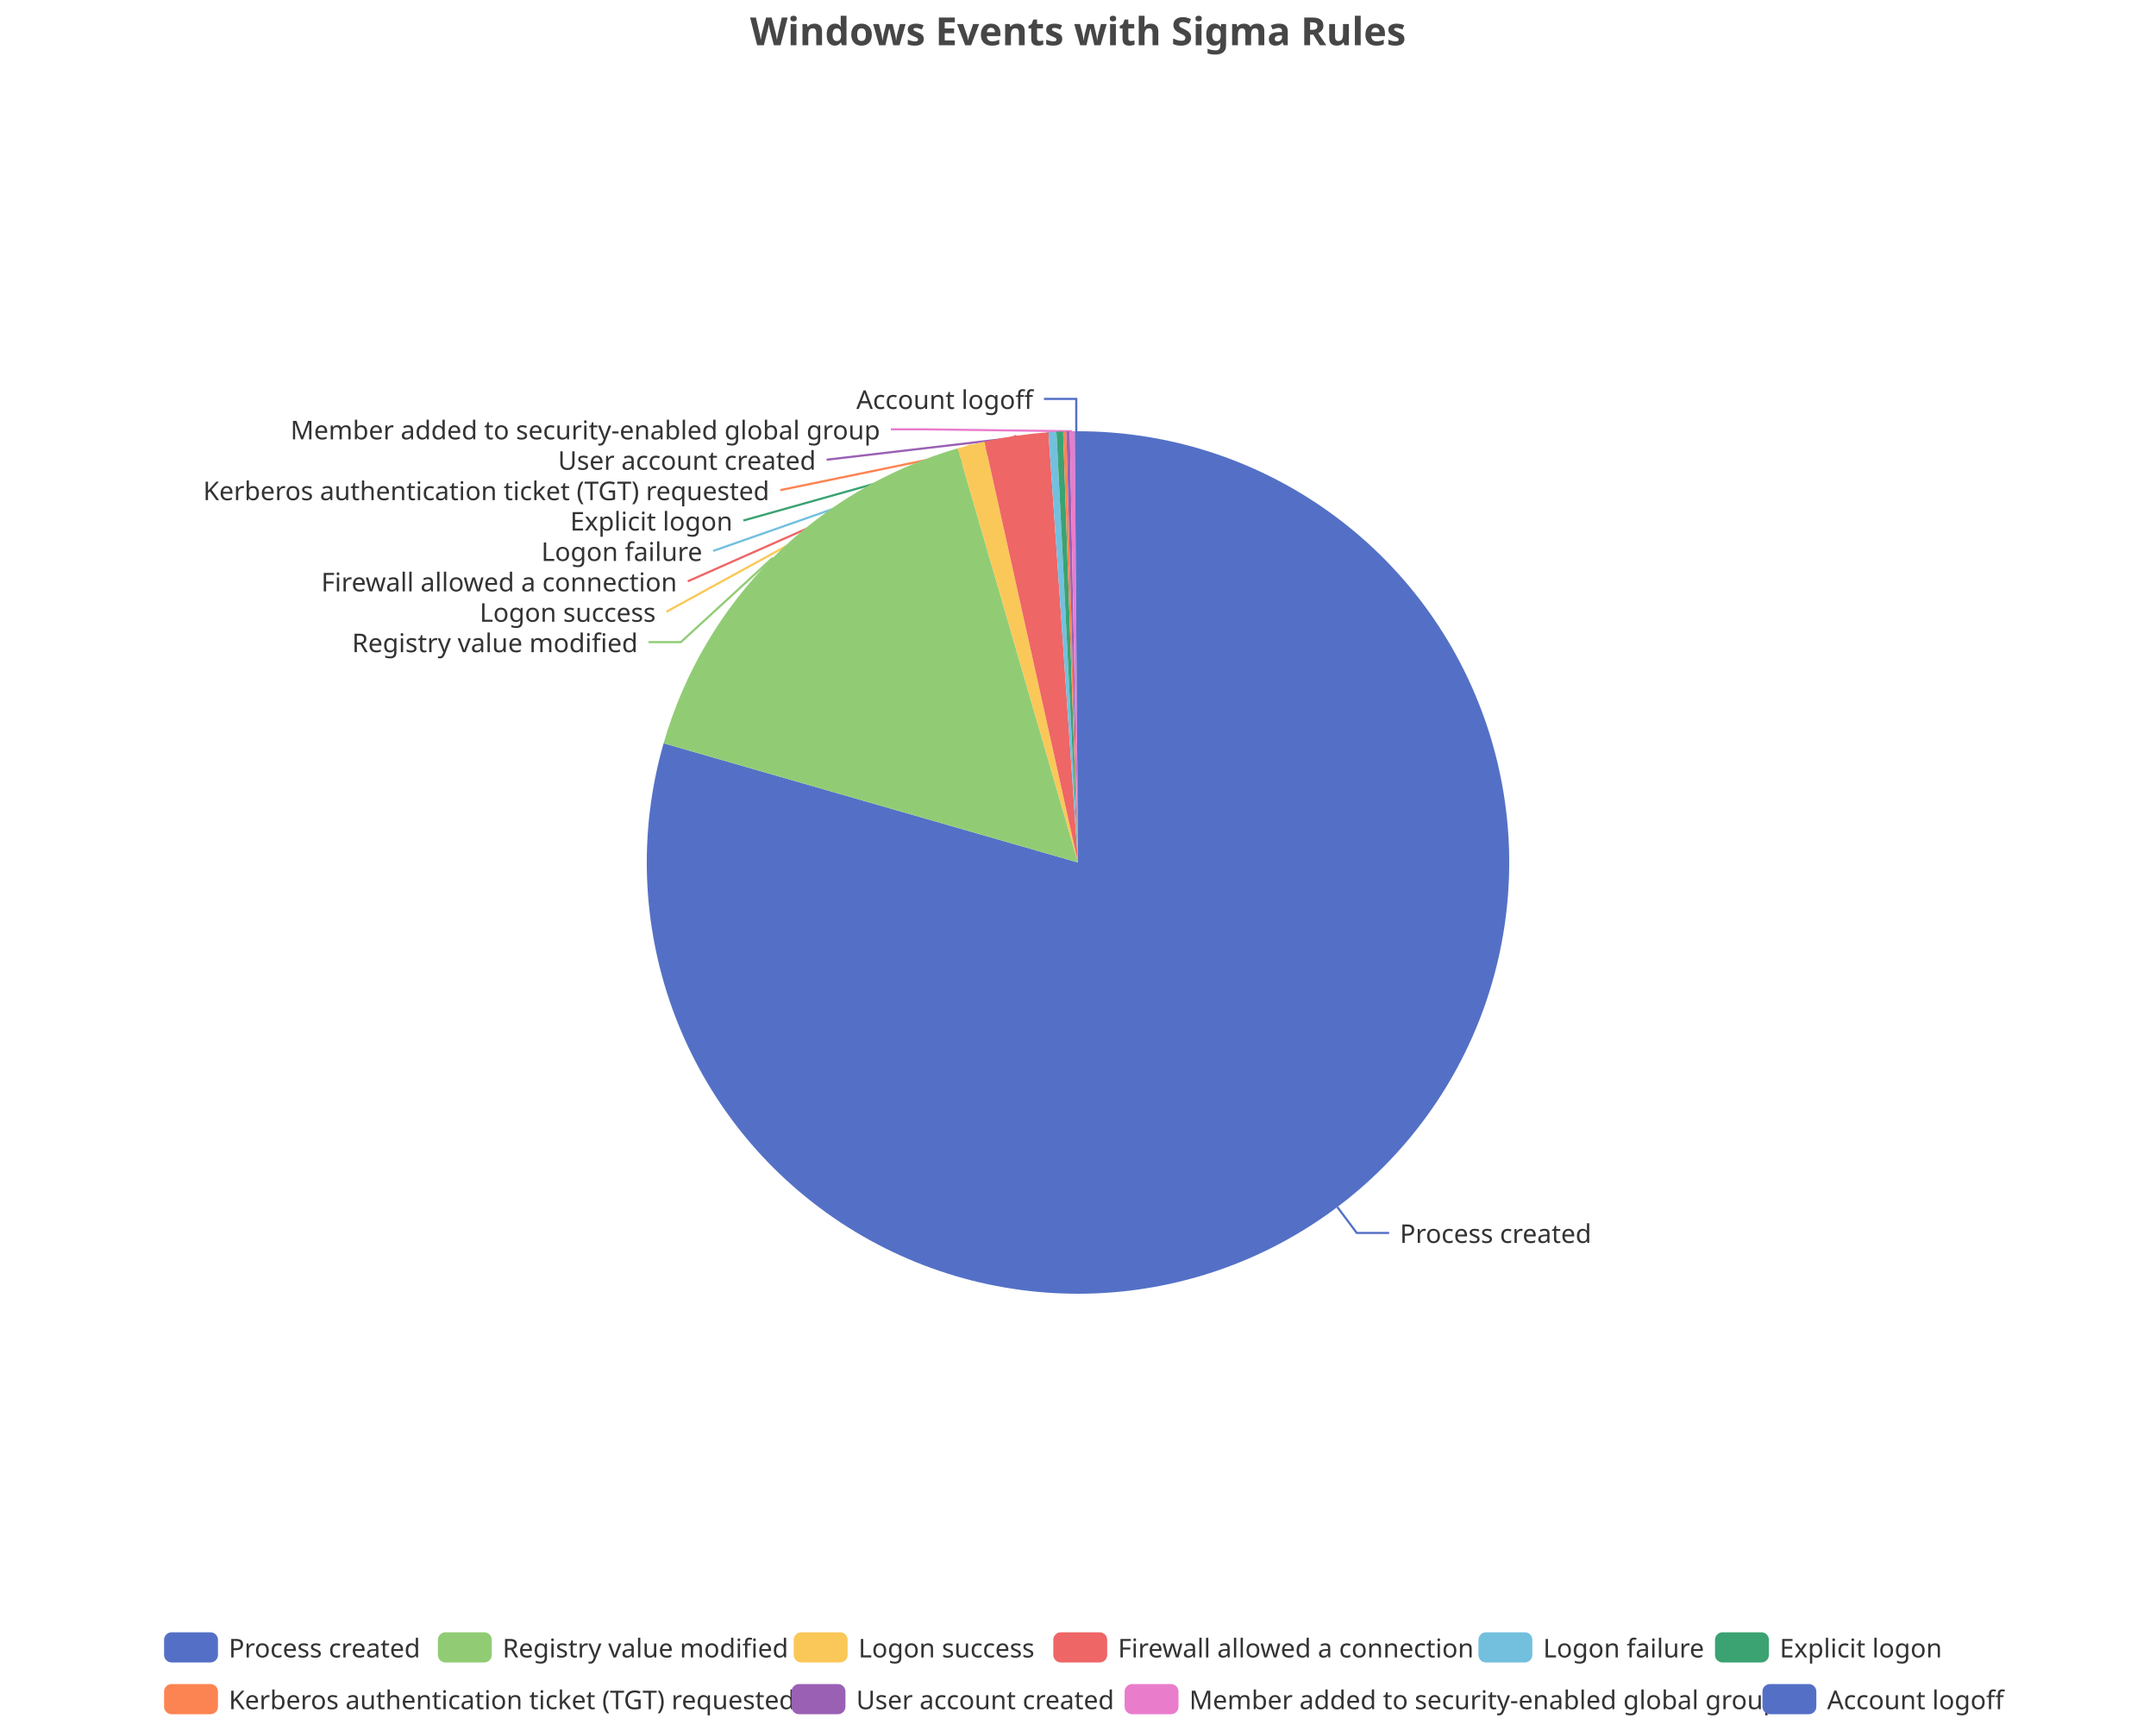
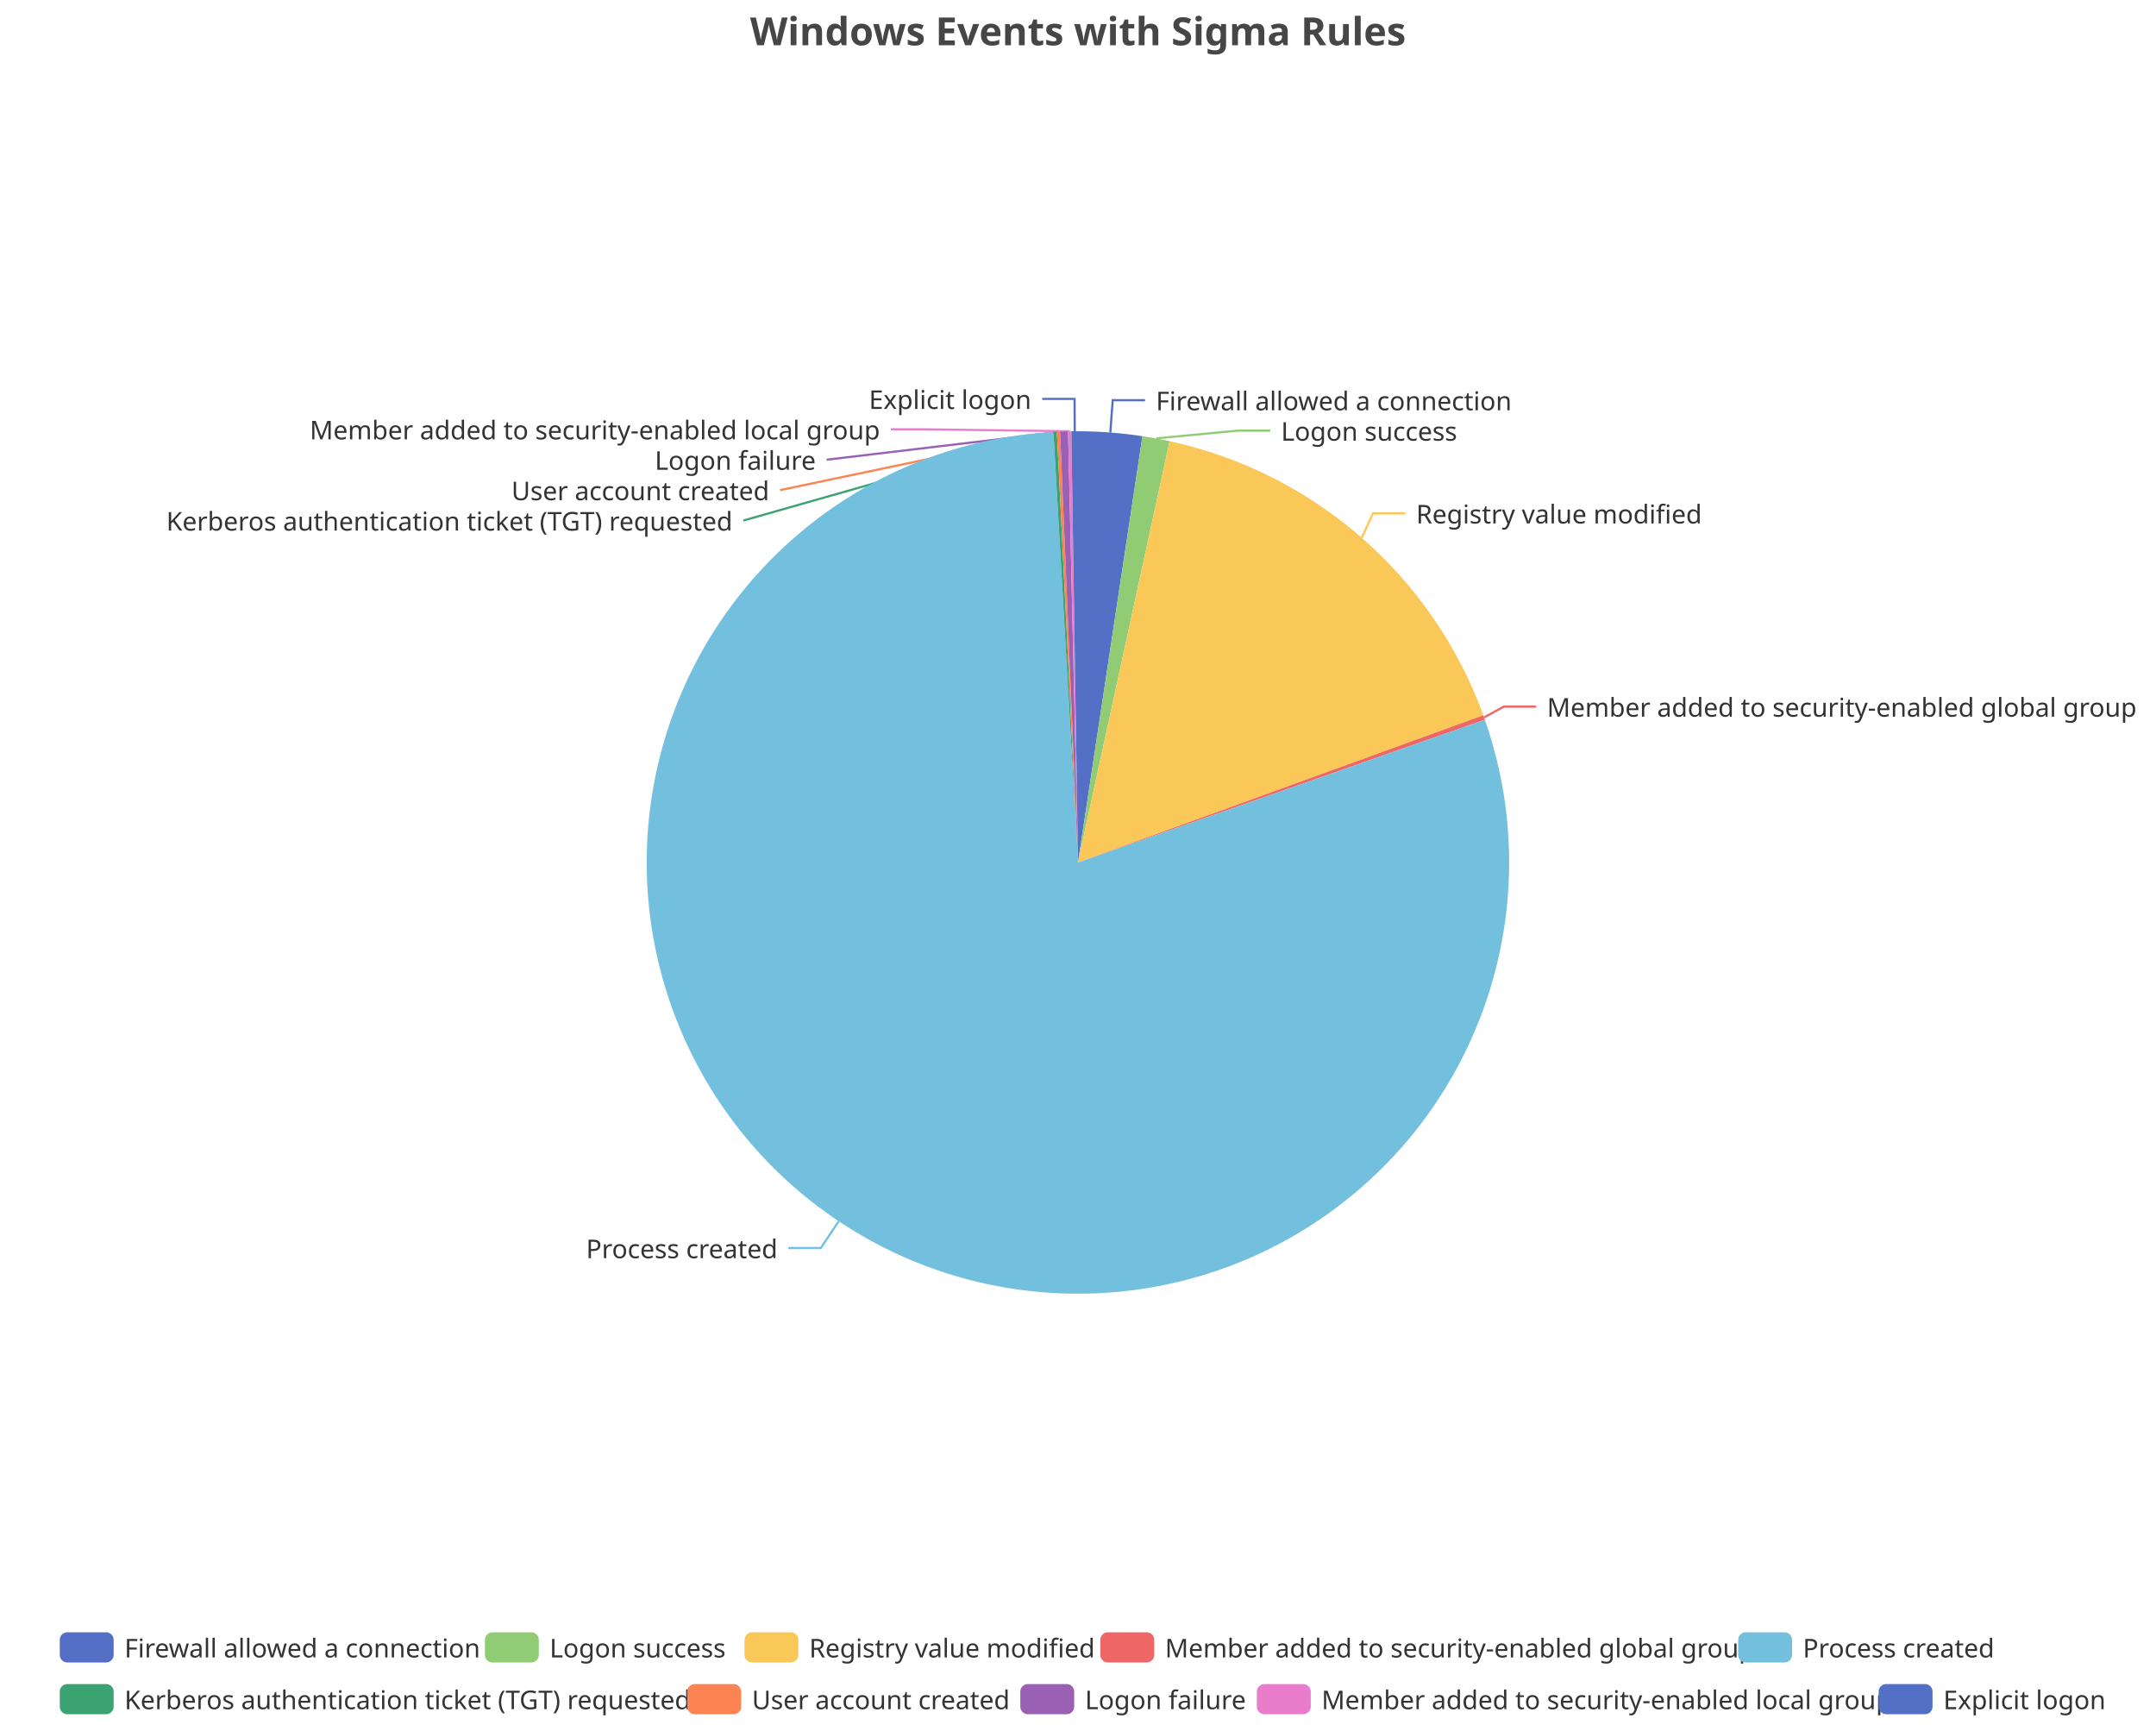
<svg xmlns="http://www.w3.org/2000/svg" width="1000" height="800" version="1.1" baseProfile="full" viewBox="0 0 1000 800">
  <rect width="1000" height="800" x="0" y="0" id="0" fill="none" />
-   <polyline points="620.3 559.8 629.3 571.8 644.3 571.8" fill="none" stroke="#5470c6" />
-   <polyline points="358.4 258.7 315.8 297.8 300.8 297.8" fill="none" stroke="#91cc75" />
-   <polyline points="450.4 206.3 309.1 283.7 309.1 283.7" fill="none" stroke="#fac858" />
-   <polyline points="471.4 202.1 319 269.6 319 269.6" fill="none" stroke="#ee6666" />
-   <polyline points="488.2 200.3 330.8 255.5 330.8 255.5" fill="none" stroke="#73c0de" />
-   <polyline points="491.6 200.2 344.8 241.4 344.8 241.4" fill="none" stroke="#3ba272" />
-   <polyline points="493.9 200.1 361.9 227.3 361.9 227.3" fill="none" stroke="#fc8452" />
-   <polyline points="495.4 200.1 383.4 213.2 383.4 213.2" fill="none" stroke="#9a60b4" />
-   <polyline points="497.3 200 428.2 199.1 413.2 199.1" fill="none" stroke="#ea7ccc" />
-   <polyline points="499.2 200 499.2 185 484.2 185" fill="none" stroke="#5470c6" />
-   <path d="M500 200A200 200 0 1 1 307.8 344.7L500 400Z" fill="#5470c6" />
-   <path d="M307.8 344.7A200 200 0 0 1 444.2 207.9L500 400Z" fill="#91cc75" />
-   <path d="M444.2 207.9A200 200 0 0 1 456.6 204.8L500 400Z" fill="#fac858" />
-   <path d="M456.6 204.8A200 200 0 0 1 486.3 200.5L500 400Z" fill="#ee6666" />
-   <path d="M486.3 200.5A200 200 0 0 1 490 200.2L500 400Z" fill="#73c0de" />
-   <path d="M490 200.2A200 200 0 0 1 493.1 200.1L500 400Z" fill="#3ba272" />
-   <path d="M493.1 200.1A200 200 0 0 1 494.6 200.1L500 400Z" fill="#fc8452" />
-   <path d="M494.6 200.1A200 200 0 0 1 496.2 200L500 400Z" fill="#9a60b4" />
-   <path d="M496.2 200A200 200 0 0 1 498.5 200L500 400Z" fill="#ea7ccc" />
-   <path d="M498.5 200A200 200 0 0 1 500 200L500 400Z" fill="#5470c6" />
-   <text dominant-baseline="central" text-anchor="start" style="font-size:12px;font-family:sans-serif;" xml:space="preserve" transform="translate(649.3033 571.7721)" fill="#333" stroke="rgb(255,255,255)" stroke-width="2" paint-order="stroke" stroke-miterlimit="2">Process created</text>
-   <text dominant-baseline="central" text-anchor="end" style="font-size:12px;font-family:sans-serif;" xml:space="preserve" transform="translate(295.8228 297.8016)" fill="#333" stroke="rgb(255,255,255)" stroke-width="2" paint-order="stroke" stroke-miterlimit="2">Registry value modified</text>
-   <text dominant-baseline="central" text-anchor="end" style="font-size:12px;font-family:sans-serif;" xml:space="preserve" transform="translate(304.1426 283.7016)" fill="#333" stroke="rgb(255,255,255)" stroke-width="2" paint-order="stroke" stroke-miterlimit="2">Logon success</text>
-   <text dominant-baseline="central" text-anchor="end" style="font-size:12px;font-family:sans-serif;" xml:space="preserve" transform="translate(314.022 269.6016)" fill="#333" stroke="rgb(255,255,255)" stroke-width="2" paint-order="stroke" stroke-miterlimit="2">Firewall allowed a connection</text>
-   <text dominant-baseline="central" text-anchor="end" style="font-size:12px;font-family:sans-serif;" xml:space="preserve" transform="translate(325.7511 255.5016)" fill="#333" stroke="rgb(255,255,255)" stroke-width="2" paint-order="stroke" stroke-miterlimit="2">Logon failure</text>
-   <text dominant-baseline="central" text-anchor="end" style="font-size:12px;font-family:sans-serif;" xml:space="preserve" transform="translate(339.7773 241.4016)" fill="#333" stroke="rgb(255,255,255)" stroke-width="2" paint-order="stroke" stroke-miterlimit="2">Explicit logon</text>
-   <text dominant-baseline="central" text-anchor="end" style="font-size:12px;font-family:sans-serif;" xml:space="preserve" transform="translate(356.8528 227.3016)" fill="#333" stroke="rgb(255,255,255)" stroke-width="2" paint-order="stroke" stroke-miterlimit="2">Kerberos authentication ticket (TGT) requested</text>
-   <text dominant-baseline="central" text-anchor="end" style="font-size:12px;font-family:sans-serif;" xml:space="preserve" transform="translate(378.4334 213.2016)" fill="#333" stroke="rgb(255,255,255)" stroke-width="2" paint-order="stroke" stroke-miterlimit="2">User account created</text>
-   <text dominant-baseline="central" text-anchor="end" style="font-size:12px;font-family:sans-serif;" xml:space="preserve" transform="translate(408.2285 199.1016)" fill="#333" stroke="rgb(255,255,255)" stroke-width="2" paint-order="stroke" stroke-miterlimit="2">Member added to security-enabled global group</text>
-   <text dominant-baseline="central" text-anchor="end" style="font-size:12px;font-family:sans-serif;" xml:space="preserve" transform="translate(479.175 185.0016)" fill="#333" stroke="rgb(255,255,255)" stroke-width="2" paint-order="stroke" stroke-miterlimit="2">Account logoff</text>
-   <path d="M-5 -5l857.8 0l0 48l-857.8 0Z" transform="translate(76.1 757)" fill="rgb(0,0,0)" fill-opacity="0" stroke="#ccc" stroke-width="0" />
-   <path d="M3.5 0L21.5 0A3.5 3.5 0 0 1 25 3.5L25 10.5A3.5 3.5 0 0 1 21.5 14L3.5 14A3.5 3.5 0 0 1 0 10.5L0 3.5A3.5 3.5 0 0 1 3.5 0" transform="translate(76.1 757)" fill="#5470c6" />
-   <text dominant-baseline="central" text-anchor="start" style="font-size:12px;font-family:sans-serif;" xml:space="preserve" x="30" y="7" transform="translate(76.1 757)" fill="#333">Process created</text>
-   <path d="M3.5 0L21.5 0A3.5 3.5 0 0 1 25 3.5L25 10.5A3.5 3.5 0 0 1 21.5 14L3.5 14A3.5 3.5 0 0 1 0 10.5L0 3.5A3.5 3.5 0 0 1 3.5 0" transform="translate(203.1 757)" fill="#91cc75" />
-   <text dominant-baseline="central" text-anchor="start" style="font-size:12px;font-family:sans-serif;" xml:space="preserve" x="30" y="7" transform="translate(203.1 757)" fill="#333">Registry value modified</text>
-   <path d="M3.5 0L21.5 0A3.5 3.5 0 0 1 25 3.5L25 10.5A3.5 3.5 0 0 1 21.5 14L3.5 14A3.5 3.5 0 0 1 0 10.5L0 3.5A3.5 3.5 0 0 1 3.5 0" transform="translate(368.14 757)" fill="#fac858" />
-   <text dominant-baseline="central" text-anchor="start" style="font-size:12px;font-family:sans-serif;" xml:space="preserve" x="30" y="7" transform="translate(368.14 757)" fill="#333">Logon success</text>
-   <path d="M3.5 0L21.5 0A3.5 3.5 0 0 1 25 3.5L25 10.5A3.5 3.5 0 0 1 21.5 14L3.5 14A3.5 3.5 0 0 1 0 10.5L0 3.5A3.5 3.5 0 0 1 3.5 0" transform="translate(488.54 757)" fill="#ee6666" />
-   <text dominant-baseline="central" text-anchor="start" style="font-size:12px;font-family:sans-serif;" xml:space="preserve" x="30" y="7" transform="translate(488.54 757)" fill="#333">Firewall allowed a connection</text>
-   <path d="M3.5 0L21.5 0A3.5 3.5 0 0 1 25 3.5L25 10.5A3.5 3.5 0 0 1 21.5 14L3.5 14A3.5 3.5 0 0 1 0 10.5L0 3.5A3.5 3.5 0 0 1 3.5 0" transform="translate(685.74 757)" fill="#73c0de" />
-   <text dominant-baseline="central" text-anchor="start" style="font-size:12px;font-family:sans-serif;" xml:space="preserve" x="30" y="7" transform="translate(685.74 757)" fill="#333">Logon failure</text>
-   <path d="M3.5 0L21.5 0A3.5 3.5 0 0 1 25 3.5L25 10.5A3.5 3.5 0 0 1 21.5 14L3.5 14A3.5 3.5 0 0 1 0 10.5L0 3.5A3.5 3.5 0 0 1 3.5 0" transform="translate(795.46 757)" fill="#3ba272" />
-   <text dominant-baseline="central" text-anchor="start" style="font-size:12px;font-family:sans-serif;" xml:space="preserve" x="30" y="7" transform="translate(795.46 757)" fill="#333">Explicit logon</text>
-   <path d="M3.5 0L21.5 0A3.5 3.5 0 0 1 25 3.5L25 10.5A3.5 3.5 0 0 1 21.5 14L3.5 14A3.5 3.5 0 0 1 0 10.5L0 3.5A3.5 3.5 0 0 1 3.5 0" transform="translate(76.1 781)" fill="#fc8452" />
-   <text dominant-baseline="central" text-anchor="start" style="font-size:12px;font-family:sans-serif;" xml:space="preserve" x="30" y="7" transform="translate(76.1 781)" fill="#333">Kerberos authentication ticket (TGT) requested</text>
-   <path d="M3.5 0L21.5 0A3.5 3.5 0 0 1 25 3.5L25 10.5A3.5 3.5 0 0 1 21.5 14L3.5 14A3.5 3.5 0 0 1 0 10.5L0 3.5A3.5 3.5 0 0 1 3.5 0" transform="translate(367.14 781)" fill="#9a60b4" />
-   <text dominant-baseline="central" text-anchor="start" style="font-size:12px;font-family:sans-serif;" xml:space="preserve" x="30" y="7" transform="translate(367.14 781)" fill="#333">User account created</text>
-   <path d="M3.5 0L21.5 0A3.5 3.5 0 0 1 25 3.5L25 10.5A3.5 3.5 0 0 1 21.5 14L3.5 14A3.5 3.5 0 0 1 0 10.5L0 3.5A3.5 3.5 0 0 1 3.5 0" transform="translate(521.62 781)" fill="#ea7ccc" />
-   <text dominant-baseline="central" text-anchor="start" style="font-size:12px;font-family:sans-serif;" xml:space="preserve" x="30" y="7" transform="translate(521.62 781)" fill="#333">Member added to security-enabled global group</text>
-   <path d="M3.5 0L21.5 0A3.5 3.5 0 0 1 25 3.5L25 10.5A3.5 3.5 0 0 1 21.5 14L3.5 14A3.5 3.5 0 0 1 0 10.5L0 3.5A3.5 3.5 0 0 1 3.5 0" transform="translate(817.46 781)" fill="#5470c6" />
-   <text dominant-baseline="central" text-anchor="start" style="font-size:12px;font-family:sans-serif;" xml:space="preserve" x="30" y="7" transform="translate(817.46 781)" fill="#333">Account logoff</text>
+   <polyline points="515 200.6 516.1 185.6 531.1 185.6" fill="none" stroke="#5470c6" />
+   <polyline points="536.3 203.3 574.2 199.7 589.2 199.7" fill="none" stroke="#91cc75" />
+   <polyline points="631.6 249.4 636.8 238.1 651.8 238.1" fill="none" stroke="#fac858" />
+   <polyline points="688.4 332.7 697.5 327.7 712.5 327.7" fill="none" stroke="#ee6666" />
+   <polyline points="389 566.4 380.7 578.8 365.7 578.8" fill="none" stroke="#73c0de" />
+   <polyline points="489.4 200.3 344.8 241.4 344.8 241.4" fill="none" stroke="#3ba272" />
+   <polyline points="490.9 200.2 361.8 227.3 361.8 227.3" fill="none" stroke="#fc8452" />
+   <polyline points="493.5 200.1 383.4 213.2 383.4 213.2" fill="none" stroke="#9a60b4" />
+   <polyline points="496.2 200 428.2 199.1 413.2 199.1" fill="none" stroke="#ea7ccc" />
+   <polyline points="498.5 200 498.4 185 483.4 185" fill="none" stroke="#5470c6" />
+   <path d="M500 200A200 200 0 0 1 529.9 202.3L500 400Z" fill="#5470c6" />
+   <path d="M529.9 202.3A200 200 0 0 1 542.5 204.6L500 400Z" fill="#91cc75" />
+   <path d="M542.5 204.6A200 200 0 0 1 688 331.7L500 400Z" fill="#fac858" />
+   <path d="M688 331.7A200 200 0 0 1 688.7 333.8L500 400Z" fill="#ee6666" />
+   <path d="M688.7 333.8A200 200 0 1 1 488.6 200.3L500 400Z" fill="#73c0de" />
+   <path d="M488.6 200.3A200 200 0 0 1 490.2 200.2L500 400Z" fill="#3ba272" />
+   <path d="M490.2 200.2A200 200 0 0 1 491.7 200.2L500 400Z" fill="#fc8452" />
+   <path d="M491.7 200.2A200 200 0 0 1 495.4 200.1L500 400Z" fill="#9a60b4" />
+   <path d="M495.4 200.1A200 200 0 0 1 496.9 200L500 400Z" fill="#ea7ccc" />
+   <path d="M496.9 200A200 200 0 0 1 500 200L500 400Z" fill="#5470c6" />
+   <text dominant-baseline="central" text-anchor="start" style="font-size:12px;font-family:sans-serif;" xml:space="preserve" transform="translate(536.1404 185.6067)" fill="#333" stroke="rgb(255,255,255)" stroke-width="2" paint-order="stroke" stroke-miterlimit="2">Firewall allowed a connection</text>
+   <text dominant-baseline="central" text-anchor="start" style="font-size:12px;font-family:sans-serif;" xml:space="preserve" transform="translate(594.1851 199.7067)" fill="#333" stroke="rgb(255,255,255)" stroke-width="2" paint-order="stroke" stroke-miterlimit="2">Logon success</text>
+   <text dominant-baseline="central" text-anchor="start" style="font-size:12px;font-family:sans-serif;" xml:space="preserve" transform="translate(656.8468 238.1026)" fill="#333" stroke="rgb(255,255,255)" stroke-width="2" paint-order="stroke" stroke-miterlimit="2">Registry value modified</text>
+   <text dominant-baseline="central" text-anchor="start" style="font-size:12px;font-family:sans-serif;" xml:space="preserve" transform="translate(717.5331 327.7052)" fill="#333" stroke="rgb(255,255,255)" stroke-width="2" paint-order="stroke" stroke-miterlimit="2">Member added to security-enabled global group</text>
+   <text dominant-baseline="central" text-anchor="end" style="font-size:12px;font-family:sans-serif;" xml:space="preserve" transform="translate(360.6775 578.8495)" fill="#333" stroke="rgb(255,255,255)" stroke-width="2" paint-order="stroke" stroke-miterlimit="2">Process created</text>
+   <text dominant-baseline="central" text-anchor="end" style="font-size:12px;font-family:sans-serif;" xml:space="preserve" transform="translate(339.7567 241.4063)" fill="#333" stroke="rgb(255,255,255)" stroke-width="2" paint-order="stroke" stroke-miterlimit="2">Kerberos authentication ticket (TGT) requested</text>
+   <text dominant-baseline="central" text-anchor="end" style="font-size:12px;font-family:sans-serif;" xml:space="preserve" transform="translate(356.8256 227.3063)" fill="#333" stroke="rgb(255,255,255)" stroke-width="2" paint-order="stroke" stroke-miterlimit="2">User account created</text>
+   <text dominant-baseline="central" text-anchor="end" style="font-size:12px;font-family:sans-serif;" xml:space="preserve" transform="translate(378.3958 213.2063)" fill="#333" stroke="rgb(255,255,255)" stroke-width="2" paint-order="stroke" stroke-miterlimit="2">Logon failure</text>
+   <text dominant-baseline="central" text-anchor="end" style="font-size:12px;font-family:sans-serif;" xml:space="preserve" transform="translate(408.1692 199.1063)" fill="#333" stroke="rgb(255,255,255)" stroke-width="2" paint-order="stroke" stroke-miterlimit="2">Member added to security-enabled local group</text>
+   <text dominant-baseline="central" text-anchor="end" style="font-size:12px;font-family:sans-serif;" xml:space="preserve" transform="translate(478.3501 185.0063)" fill="#333" stroke="rgb(255,255,255)" stroke-width="2" paint-order="stroke" stroke-miterlimit="2">Explicit logon</text>
+   <path d="M-5 -5l954.6 0l0 48l-954.6 0Z" transform="translate(27.72 757)" fill="rgb(0,0,0)" fill-opacity="0" stroke="#ccc" stroke-width="0" />
+   <path d="M3.5 0L21.5 0A3.5 3.5 0 0 1 25 3.5L25 10.5A3.5 3.5 0 0 1 21.5 14L3.5 14A3.5 3.5 0 0 1 0 10.5L0 3.5A3.5 3.5 0 0 1 3.5 0" transform="translate(27.72 757)" fill="#5470c6" />
+   <text dominant-baseline="central" text-anchor="start" style="font-size:12px;font-family:sans-serif;" xml:space="preserve" x="30" y="7" transform="translate(27.72 757)" fill="#333">Firewall allowed a connection</text>
+   <path d="M3.5 0L21.5 0A3.5 3.5 0 0 1 25 3.5L25 10.5A3.5 3.5 0 0 1 21.5 14L3.5 14A3.5 3.5 0 0 1 0 10.5L0 3.5A3.5 3.5 0 0 1 3.5 0" transform="translate(224.92 757)" fill="#91cc75" />
+   <text dominant-baseline="central" text-anchor="start" style="font-size:12px;font-family:sans-serif;" xml:space="preserve" x="30" y="7" transform="translate(224.92 757)" fill="#333">Logon success</text>
+   <path d="M3.5 0L21.5 0A3.5 3.5 0 0 1 25 3.5L25 10.5A3.5 3.5 0 0 1 21.5 14L3.5 14A3.5 3.5 0 0 1 0 10.5L0 3.5A3.5 3.5 0 0 1 3.5 0" transform="translate(345.32 757)" fill="#fac858" />
+   <text dominant-baseline="central" text-anchor="start" style="font-size:12px;font-family:sans-serif;" xml:space="preserve" x="30" y="7" transform="translate(345.32 757)" fill="#333">Registry value modified</text>
+   <path d="M3.5 0L21.5 0A3.5 3.5 0 0 1 25 3.5L25 10.5A3.5 3.5 0 0 1 21.5 14L3.5 14A3.5 3.5 0 0 1 0 10.5L0 3.5A3.5 3.5 0 0 1 3.5 0" transform="translate(510.36 757)" fill="#ee6666" />
+   <text dominant-baseline="central" text-anchor="start" style="font-size:12px;font-family:sans-serif;" xml:space="preserve" x="30" y="7" transform="translate(510.36 757)" fill="#333">Member added to security-enabled global group</text>
+   <path d="M3.5 0L21.5 0A3.5 3.5 0 0 1 25 3.5L25 10.5A3.5 3.5 0 0 1 21.5 14L3.5 14A3.5 3.5 0 0 1 0 10.5L0 3.5A3.5 3.5 0 0 1 3.5 0" transform="translate(806.2 757)" fill="#73c0de" />
+   <text dominant-baseline="central" text-anchor="start" style="font-size:12px;font-family:sans-serif;" xml:space="preserve" x="30" y="7" transform="translate(806.2 757)" fill="#333">Process created</text>
+   <path d="M3.5 0L21.5 0A3.5 3.5 0 0 1 25 3.5L25 10.5A3.5 3.5 0 0 1 21.5 14L3.5 14A3.5 3.5 0 0 1 0 10.5L0 3.5A3.5 3.5 0 0 1 3.5 0" transform="translate(27.72 781)" fill="#3ba272" />
+   <text dominant-baseline="central" text-anchor="start" style="font-size:12px;font-family:sans-serif;" xml:space="preserve" x="30" y="7" transform="translate(27.72 781)" fill="#333">Kerberos authentication ticket (TGT) requested</text>
+   <path d="M3.5 0L21.5 0A3.5 3.5 0 0 1 25 3.5L25 10.5A3.5 3.5 0 0 1 21.5 14L3.5 14A3.5 3.5 0 0 1 0 10.5L0 3.5A3.5 3.5 0 0 1 3.5 0" transform="translate(318.76 781)" fill="#fc8452" />
+   <text dominant-baseline="central" text-anchor="start" style="font-size:12px;font-family:sans-serif;" xml:space="preserve" x="30" y="7" transform="translate(318.76 781)" fill="#333">User account created</text>
+   <path d="M3.5 0L21.5 0A3.5 3.5 0 0 1 25 3.5L25 10.5A3.5 3.5 0 0 1 21.5 14L3.5 14A3.5 3.5 0 0 1 0 10.5L0 3.5A3.5 3.5 0 0 1 3.5 0" transform="translate(473.24 781)" fill="#9a60b4" />
+   <text dominant-baseline="central" text-anchor="start" style="font-size:12px;font-family:sans-serif;" xml:space="preserve" x="30" y="7" transform="translate(473.24 781)" fill="#333">Logon failure</text>
+   <path d="M3.5 0L21.5 0A3.5 3.5 0 0 1 25 3.5L25 10.5A3.5 3.5 0 0 1 21.5 14L3.5 14A3.5 3.5 0 0 1 0 10.5L0 3.5A3.5 3.5 0 0 1 3.5 0" transform="translate(582.96 781)" fill="#ea7ccc" />
+   <text dominant-baseline="central" text-anchor="start" style="font-size:12px;font-family:sans-serif;" xml:space="preserve" x="30" y="7" transform="translate(582.96 781)" fill="#333">Member added to security-enabled local group</text>
+   <path d="M3.5 0L21.5 0A3.5 3.5 0 0 1 25 3.5L25 10.5A3.5 3.5 0 0 1 21.5 14L3.5 14A3.5 3.5 0 0 1 0 10.5L0 3.5A3.5 3.5 0 0 1 3.5 0" transform="translate(871.36 781)" fill="#5470c6" />
+   <text dominant-baseline="central" text-anchor="start" style="font-size:12px;font-family:sans-serif;" xml:space="preserve" x="30" y="7" transform="translate(871.36 781)" fill="#333">Explicit logon</text>
  <path d="M-143.9 -5l287.7 0l0 28l-287.7 0Z" transform="translate(500 5)" fill="rgb(0,0,0)" fill-opacity="0" stroke="#ccc" stroke-width="0" />
  <text dominant-baseline="central" text-anchor="middle" style="font-size:18px;font-family:sans-serif;font-weight:bold;" xml:space="preserve" y="9" transform="translate(500 5)" fill="#464646">Windows Events with Sigma Rules</text>
</svg>
